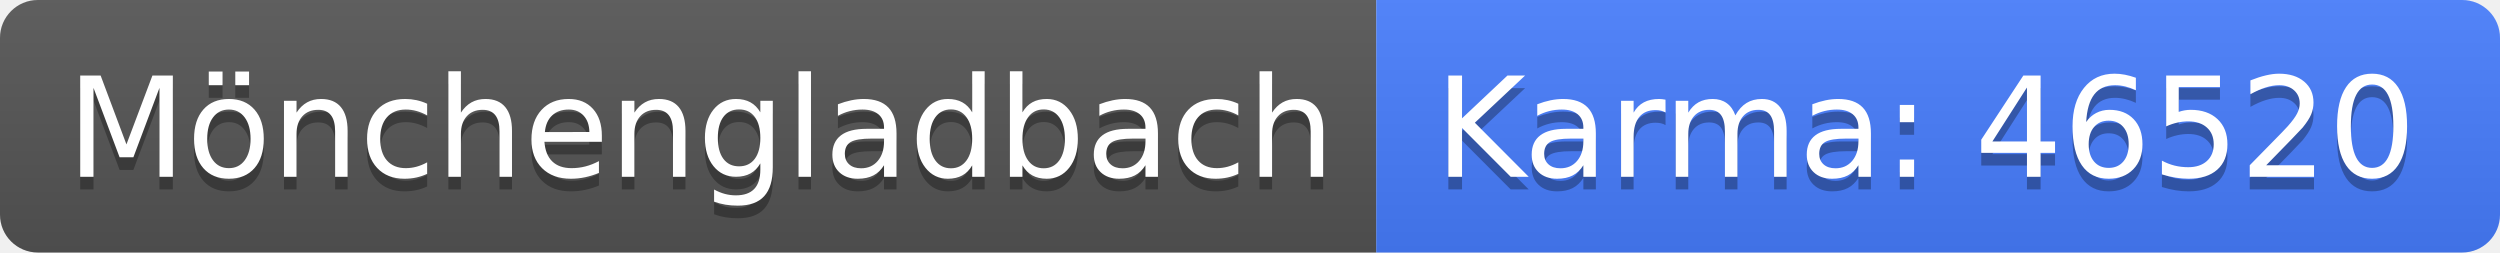
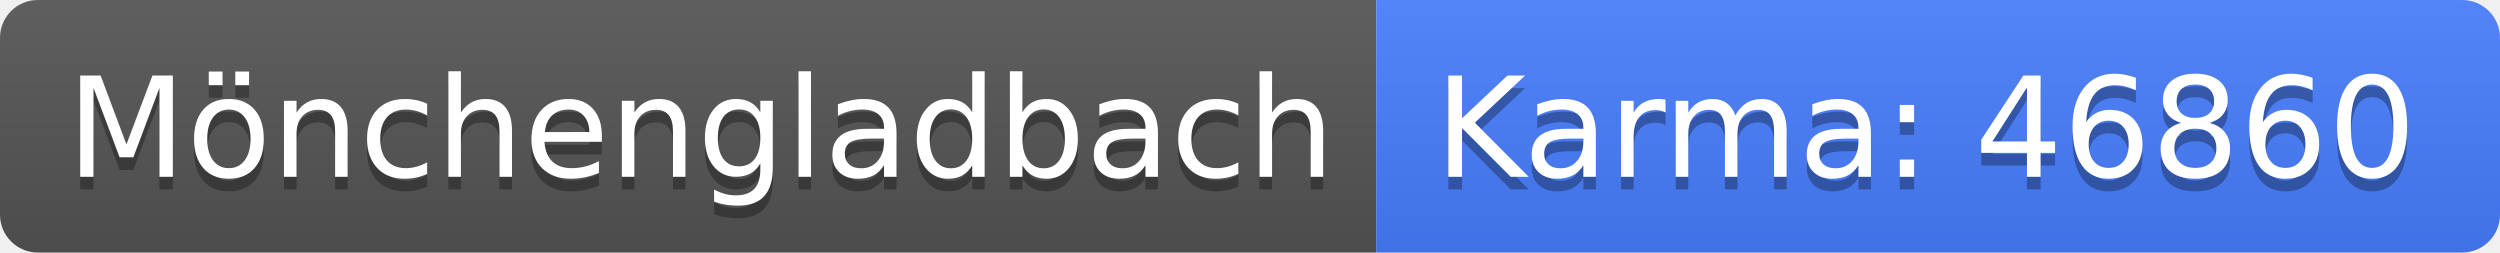
<svg xmlns="http://www.w3.org/2000/svg" width="198" height="20">
  <linearGradient id="b" x2="0" y2="100%">
    <stop offset="0" stop-color="#bbb" stop-opacity=".1" />
    <stop offset="1" stop-opacity=".1" />
  </linearGradient>
  <clipPath id="a">
    <rect width="198" height="20" rx="3" fill="#fff" />
  </clipPath>
  <g clip-path="url(#a)">
    <path fill="#555" d="M0 0h109v20H0z" />
    <path fill="#477eff" d="M109 0h89v20H109z" />
    <path fill="url(#b)" d="M0 0h198v20H0z" />
  </g>
  <g fill="#fff" text-anchor="middle" font-family="DejaVu Sans,Verdana,Geneva,sans-serif" font-size="110">
    <text x="555" y="150" fill="#010101" fill-opacity=".3" transform="scale(.1)" textLength="990">Mönchengladbach</text>
    <text x="555" y="140" transform="scale(.1)" textLength="990">Mönchengladbach</text>
-     <text x="1525" y="150" fill="#010101" fill-opacity=".3" transform="scale(.1)" textLength="790">Karma: 46520</text>
-     <text x="1525" y="140" transform="scale(.1)" textLength="790">Karma: 46520</text>
+     <text x="1525" y="150" fill="#010101" fill-opacity=".3" transform="scale(.1)" textLength="790">Karma: 46860</text>
+     <text x="1525" y="140" transform="scale(.1)" textLength="790">Karma: 46860</text>
  </g>
</svg>
